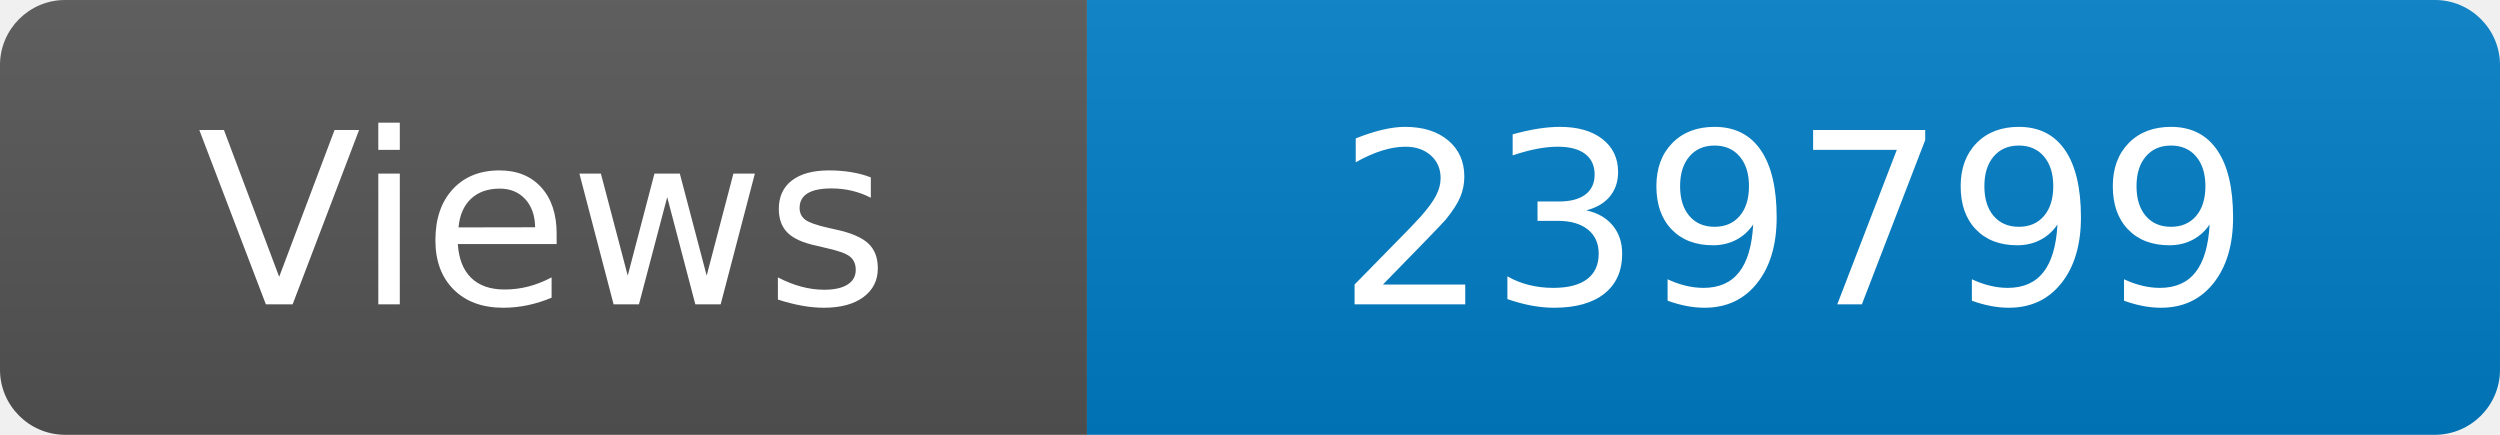
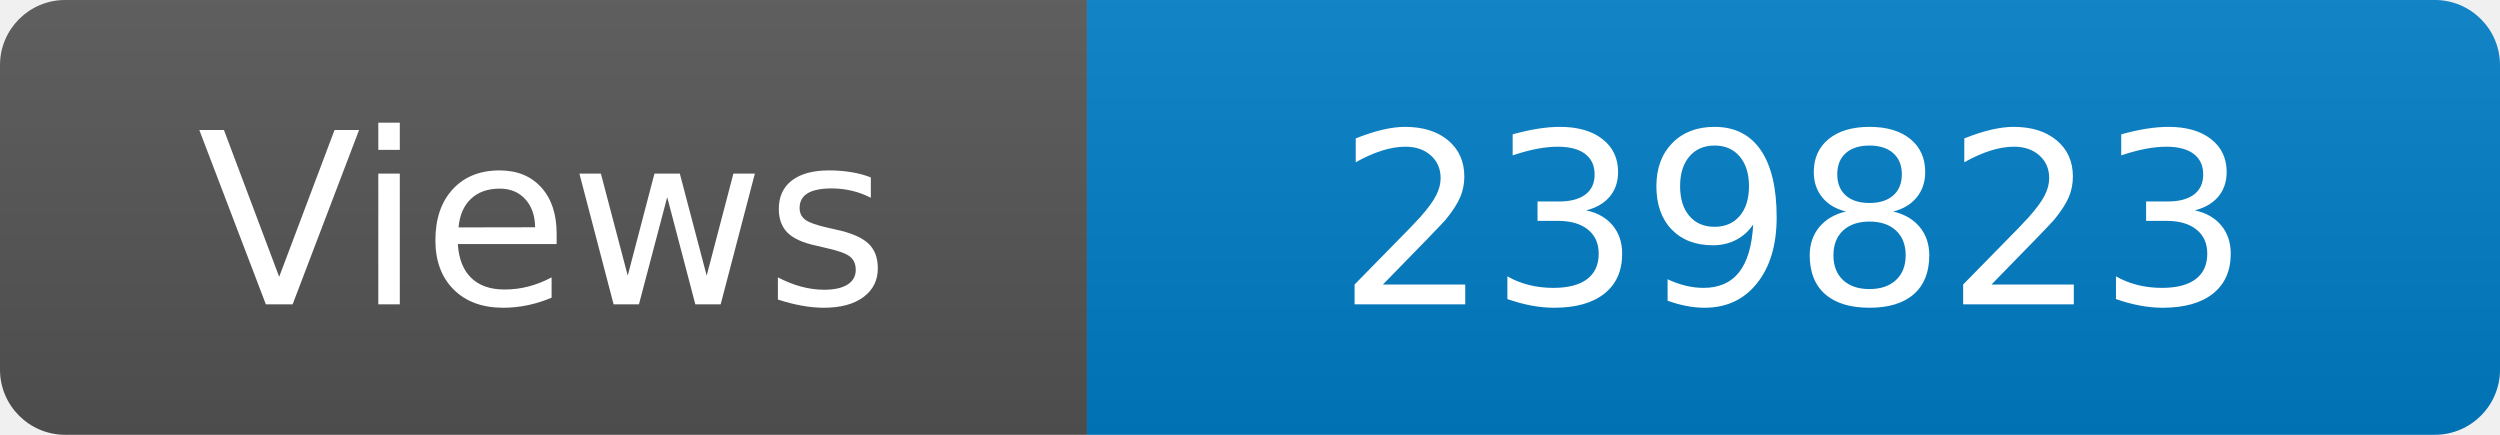
<svg xmlns="http://www.w3.org/2000/svg" width="115" height="20" role="img" aria-label="Maintained?: yes">
  <linearGradient id="s" x2="0" y2="100%">
    <stop offset="0" stop-color="#bbb" stop-opacity=".1" />
    <stop offset="1" stop-opacity=".1" />
  </linearGradient>
  <clipPath id="r">
    <rect width="115" height="20" rx="3" fill="#fff" />
  </clipPath>
  <g clip-path="url(#r)">
    <rect width="50" height="20" fill="#555" />
    <rect x="50" width="160" height="20" fill="#007ec6" />
    <rect width="115" height="20" fill="url(#s)" />
  </g>
  <g fill="#fff" text-anchor="middle" font-family="Verdana,Geneva,DejaVu Sans,sans-serif" font-size="110">
    <text x="250" y="140" transform="scale(.1)" fill="#fff">Views</text>
-     <text x="825" y="140" transform="scale(.1)" fill="#fff">239799</text>
+     <text x="825" y="140" transform="scale(.1)" fill="#fff">239823</text>
  </g>
</svg>
